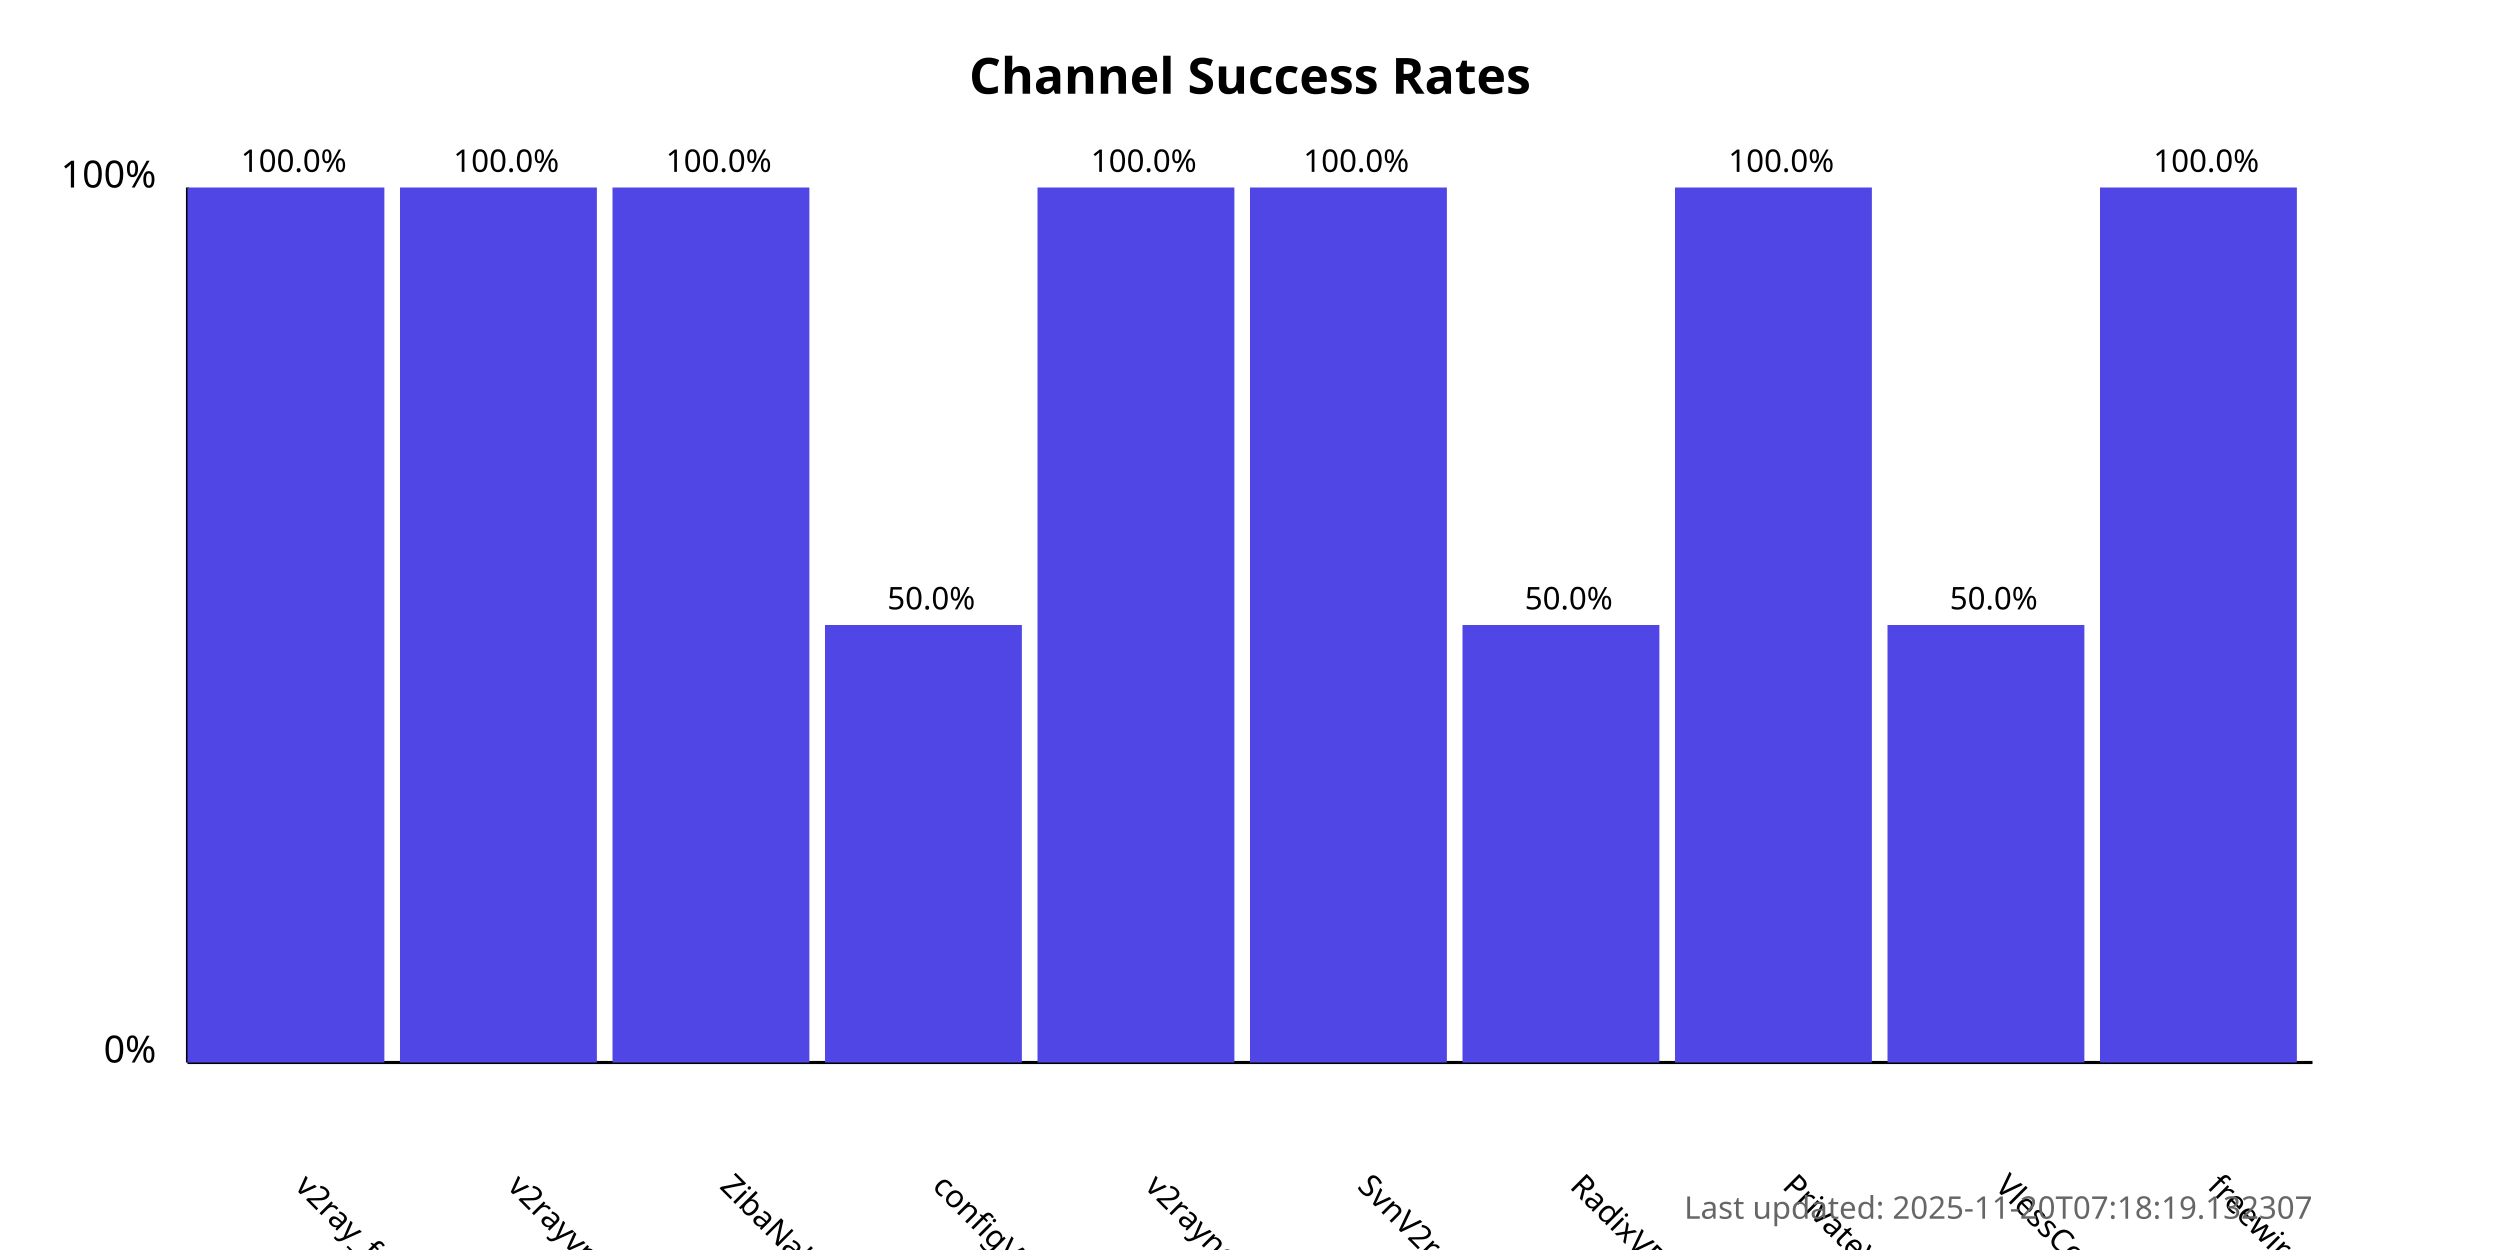
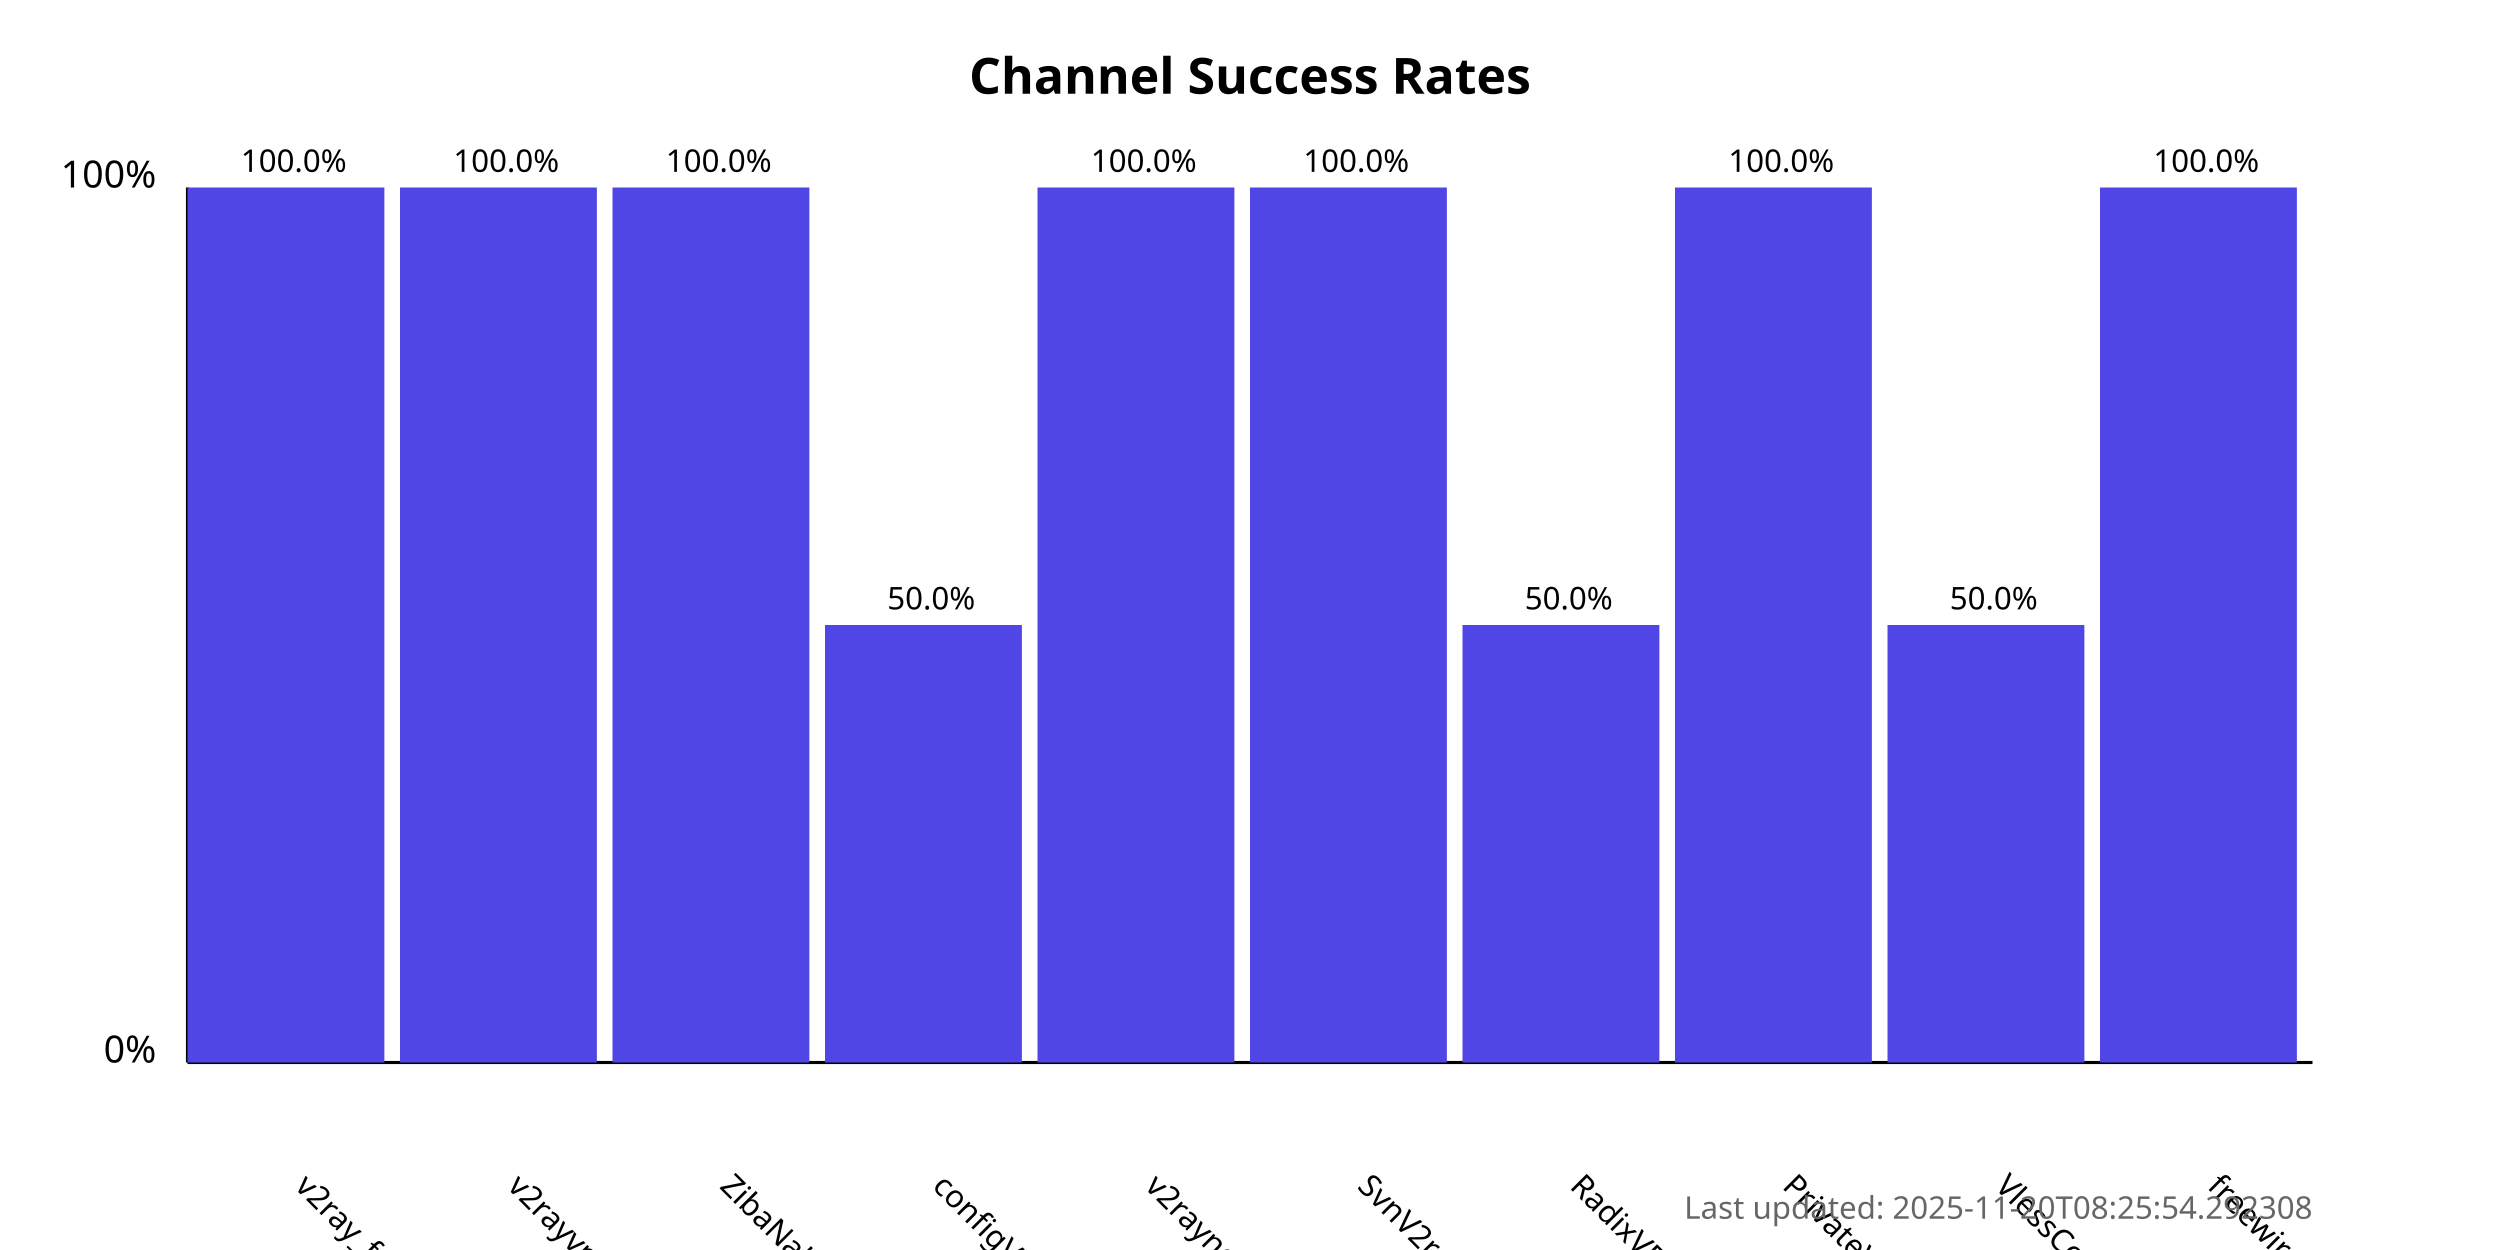
<svg xmlns="http://www.w3.org/2000/svg" width="800" height="400">
  <style>
            .chart-title { font: bold 16px sans-serif; }
            .axis-label { font: 12px sans-serif; }
            .tick-label { font: 10px sans-serif; }
            .bar { fill: #4f46e5; }
            .bar:hover { fill: #6366f1; }
            .timestamp { font: 10px sans-serif; fill: #666; }
        </style>
  <text x="400.0" y="30" text-anchor="middle" class="chart-title">
            Channel Success Rates
        </text>
  <line x1="60" y1="340" x2="60" y2="60" stroke="black" stroke-width="1" />
  <line x1="60" y1="340" x2="740" y2="340" stroke="black" stroke-width="1" />
  <text x="50" y="340" text-anchor="end" class="axis-label">0%</text>
  <text x="50" y="60" text-anchor="end" class="axis-label">100%</text>
  <g>
    <rect x="60" y="60.0" width="63.0" height="280.0" class="bar" />
    <text x="94.0" y="380" transform="rotate(45, 94.0, 380)" text-anchor="start" class="tick-label">
                v2ray_free_conf
            </text>
    <text x="94.0" y="55.0" text-anchor="middle" class="tick-label">
                100.0%
            </text>
  </g>
  <g>
    <rect x="128.0" y="60.0" width="63.0" height="280.0" class="bar" />
    <text x="162.0" y="380" transform="rotate(45, 162.0, 380)" text-anchor="start" class="tick-label">
                v2rayvpno
            </text>
    <text x="162.0" y="55.0" text-anchor="middle" class="tick-label">
                100.0%
            </text>
  </g>
  <g>
    <rect x="196.0" y="60.0" width="63.0" height="280.0" class="bar" />
    <text x="230.0" y="380" transform="rotate(45, 230.0, 380)" text-anchor="start" class="tick-label">
                ZibaNabz
            </text>
    <text x="230.0" y="55.0" text-anchor="middle" class="tick-label">
                100.0%
            </text>
  </g>
  <g>
    <rect x="264.0" y="200.0" width="63.0" height="140.0" class="bar" />
    <text x="298.0" y="380" transform="rotate(45, 298.0, 380)" text-anchor="start" class="tick-label">
                configV2rayForFree
            </text>
    <text x="298.0" y="195.0" text-anchor="middle" class="tick-label">
                50.0%
            </text>
  </g>
  <g>
    <rect x="332.0" y="60.0" width="63.0" height="280.0" class="bar" />
    <text x="366.0" y="380" transform="rotate(45, 366.0, 380)" text-anchor="start" class="tick-label">
                v2rayngvpn
            </text>
    <text x="366.0" y="55.0" text-anchor="middle" class="tick-label">
                100.0%
            </text>
  </g>
  <g>
    <rect x="400.0" y="60.0" width="63.0" height="280.0" class="bar" />
    <text x="434.0" y="380" transform="rotate(45, 434.0, 380)" text-anchor="start" class="tick-label">
                SvnV2ray
            </text>
    <text x="434.0" y="55.0" text-anchor="middle" class="tick-label">
                100.0%
            </text>
  </g>
  <g>
    <rect x="468.0" y="200.0" width="63.0" height="140.0" class="bar" />
    <text x="502.0" y="380" transform="rotate(45, 502.0, 380)" text-anchor="start" class="tick-label">
                RadixVPN
            </text>
    <text x="502.0" y="195.0" text-anchor="middle" class="tick-label">
                50.0%
            </text>
  </g>
  <g>
    <rect x="536.0" y="60.0" width="63.0" height="280.0" class="bar" />
    <text x="570.0" y="380" transform="rotate(45, 570.0, 380)" text-anchor="start" class="tick-label">
                PrivateVPNs
            </text>
    <text x="570.0" y="55.0" text-anchor="middle" class="tick-label">
                100.0%
            </text>
  </g>
  <g>
    <rect x="604.0" y="200.0" width="63.0" height="140.0" class="bar" />
    <text x="638.0" y="380" transform="rotate(45, 638.0, 380)" text-anchor="start" class="tick-label">
                VlessConfig
            </text>
    <text x="638.0" y="195.0" text-anchor="middle" class="tick-label">
                50.0%
            </text>
  </g>
  <g>
    <rect x="672.0" y="60.0" width="63.0" height="280.0" class="bar" />
    <text x="706.0" y="380" transform="rotate(45, 706.0, 380)" text-anchor="start" class="tick-label">
                freewireguard
            </text>
    <text x="706.0" y="55.0" text-anchor="middle" class="tick-label">
                100.0%
            </text>
  </g>
  <text x="740" y="390" text-anchor="end" class="timestamp">
-             Last updated: 2025-11-20T07:18:19.132307
+             Last updated: 2025-11-20T08:25:54.292308
        </text>
</svg>
